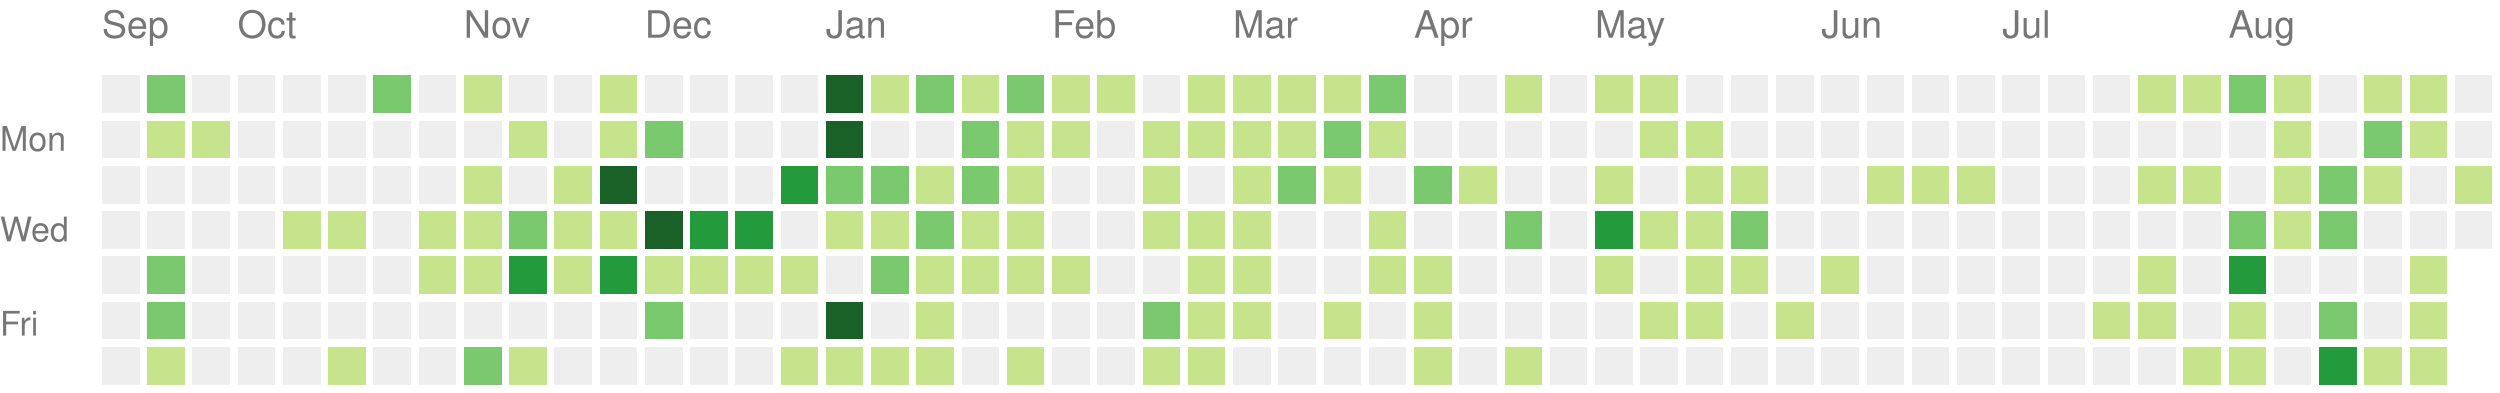
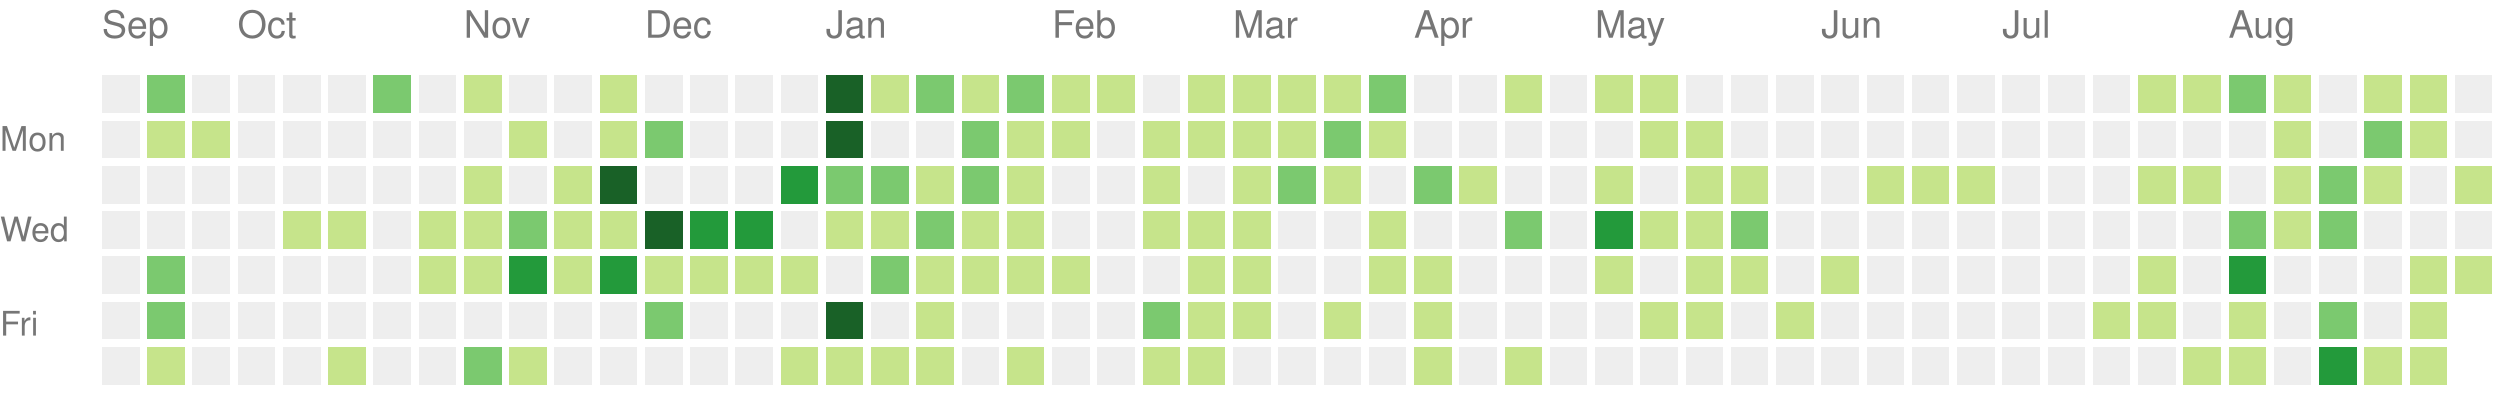
<svg xmlns="http://www.w3.org/2000/svg" version="1.1" width="663" height="104">
  <rect style="fill:#eeeeee;shape-rendering:crispedges;" data-score="0" data-date="2021-09-12" x="27" y="20" width="10" height="10" />
  <rect style="fill:#7bc96f;shape-rendering:crispedges;" data-score="10" data-date="2021-09-19" x="39" y="20" width="10" height="10" />
  <rect style="fill:#eeeeee;shape-rendering:crispedges;" data-score="0" data-date="2021-09-26" x="51" y="20" width="10" height="10" />
  <rect style="fill:#eeeeee;shape-rendering:crispedges;" data-score="0" data-date="2021-10-03" x="63" y="20" width="10" height="10" />
  <rect style="fill:#eeeeee;shape-rendering:crispedges;" data-score="0" data-date="2021-10-10" x="75" y="20" width="10" height="10" />
  <rect style="fill:#eeeeee;shape-rendering:crispedges;" data-score="0" data-date="2021-10-17" x="87" y="20" width="10" height="10" />
  <rect style="fill:#7bc96f;shape-rendering:crispedges;" data-score="17" data-date="2021-10-24" x="99" y="20" width="10" height="10" />
  <rect style="fill:#eeeeee;shape-rendering:crispedges;" data-score="0" data-date="2021-10-31" x="111" y="20" width="10" height="10" />
  <rect style="fill:#c6e48b;shape-rendering:crispedges;" data-score="3" data-date="2021-11-07" x="123" y="20" width="10" height="10" />
  <rect style="fill:#eeeeee;shape-rendering:crispedges;" data-score="0" data-date="2021-11-14" x="135" y="20" width="10" height="10" />
  <rect style="fill:#eeeeee;shape-rendering:crispedges;" data-score="0" data-date="2021-11-21" x="147" y="20" width="10" height="10" />
  <rect style="fill:#c6e48b;shape-rendering:crispedges;" data-score="1" data-date="2021-11-28" x="159" y="20" width="10" height="10" />
  <rect style="fill:#eeeeee;shape-rendering:crispedges;" data-score="0" data-date="2021-12-05" x="171" y="20" width="10" height="10" />
  <rect style="fill:#eeeeee;shape-rendering:crispedges;" data-score="0" data-date="2021-12-12" x="183" y="20" width="10" height="10" />
  <rect style="fill:#eeeeee;shape-rendering:crispedges;" data-score="0" data-date="2021-12-19" x="195" y="20" width="10" height="10" />
  <rect style="fill:#eeeeee;shape-rendering:crispedges;" data-score="0" data-date="2021-12-26" x="207" y="20" width="10" height="10" />
  <rect style="fill:#196127;shape-rendering:crispedges;" data-score="85" data-date="2022-01-02" x="219" y="20" width="10" height="10" />
  <rect style="fill:#c6e48b;shape-rendering:crispedges;" data-score="1" data-date="2022-01-09" x="231" y="20" width="10" height="10" />
  <rect style="fill:#7bc96f;shape-rendering:crispedges;" data-score="18" data-date="2022-01-16" x="243" y="20" width="10" height="10" />
  <rect style="fill:#c6e48b;shape-rendering:crispedges;" data-score="6" data-date="2022-01-23" x="255" y="20" width="10" height="10" />
  <rect style="fill:#7bc96f;shape-rendering:crispedges;" data-score="19" data-date="2022-01-30" x="267" y="20" width="10" height="10" />
  <rect style="fill:#c6e48b;shape-rendering:crispedges;" data-score="2" data-date="2022-02-06" x="279" y="20" width="10" height="10" />
  <rect style="fill:#c6e48b;shape-rendering:crispedges;" data-score="1" data-date="2022-02-13" x="291" y="20" width="10" height="10" />
  <rect style="fill:#eeeeee;shape-rendering:crispedges;" data-score="0" data-date="2022-02-20" x="303" y="20" width="10" height="10" />
  <rect style="fill:#c6e48b;shape-rendering:crispedges;" data-score="9" data-date="2022-02-27" x="315" y="20" width="10" height="10" />
  <rect style="fill:#c6e48b;shape-rendering:crispedges;" data-score="8" data-date="2022-03-06" x="327" y="20" width="10" height="10" />
  <rect style="fill:#c6e48b;shape-rendering:crispedges;" data-score="3" data-date="2022-03-13" x="339" y="20" width="10" height="10" />
  <rect style="fill:#c6e48b;shape-rendering:crispedges;" data-score="6" data-date="2022-03-20" x="351" y="20" width="10" height="10" />
  <rect style="fill:#7bc96f;shape-rendering:crispedges;" data-score="11" data-date="2022-03-27" x="363" y="20" width="10" height="10" />
  <rect style="fill:#eeeeee;shape-rendering:crispedges;" data-score="0" data-date="2022-04-03" x="375" y="20" width="10" height="10" />
  <rect style="fill:#eeeeee;shape-rendering:crispedges;" data-score="0" data-date="2022-04-10" x="387" y="20" width="10" height="10" />
  <rect style="fill:#c6e48b;shape-rendering:crispedges;" data-score="5" data-date="2022-04-17" x="399" y="20" width="10" height="10" />
  <rect style="fill:#eeeeee;shape-rendering:crispedges;" data-score="0" data-date="2022-04-24" x="411" y="20" width="10" height="10" />
  <rect style="fill:#c6e48b;shape-rendering:crispedges;" data-score="6" data-date="2022-05-01" x="423" y="20" width="10" height="10" />
  <rect style="fill:#c6e48b;shape-rendering:crispedges;" data-score="7" data-date="2022-05-08" x="435" y="20" width="10" height="10" />
  <rect style="fill:#eeeeee;shape-rendering:crispedges;" data-score="0" data-date="2022-05-15" x="447" y="20" width="10" height="10" />
  <rect style="fill:#eeeeee;shape-rendering:crispedges;" data-score="0" data-date="2022-05-22" x="459" y="20" width="10" height="10" />
  <rect style="fill:#eeeeee;shape-rendering:crispedges;" data-score="0" data-date="2022-05-29" x="471" y="20" width="10" height="10" />
  <rect style="fill:#eeeeee;shape-rendering:crispedges;" data-score="0" data-date="2022-06-05" x="483" y="20" width="10" height="10" />
  <rect style="fill:#eeeeee;shape-rendering:crispedges;" data-score="0" data-date="2022-06-12" x="495" y="20" width="10" height="10" />
  <rect style="fill:#eeeeee;shape-rendering:crispedges;" data-score="0" data-date="2022-06-19" x="507" y="20" width="10" height="10" />
  <rect style="fill:#eeeeee;shape-rendering:crispedges;" data-score="0" data-date="2022-06-26" x="519" y="20" width="10" height="10" />
  <rect style="fill:#eeeeee;shape-rendering:crispedges;" data-score="0" data-date="2022-07-03" x="531" y="20" width="10" height="10" />
  <rect style="fill:#eeeeee;shape-rendering:crispedges;" data-score="0" data-date="2022-07-10" x="543" y="20" width="10" height="10" />
  <rect style="fill:#eeeeee;shape-rendering:crispedges;" data-score="0" data-date="2022-07-17" x="555" y="20" width="10" height="10" />
  <rect style="fill:#c6e48b;shape-rendering:crispedges;" data-score="1" data-date="2022-07-24" x="567" y="20" width="10" height="10" />
  <rect style="fill:#c6e48b;shape-rendering:crispedges;" data-score="2" data-date="2022-07-31" x="579" y="20" width="10" height="10" />
  <rect style="fill:#7bc96f;shape-rendering:crispedges;" data-score="18" data-date="2022-08-07" x="591" y="20" width="10" height="10" />
  <rect style="fill:#c6e48b;shape-rendering:crispedges;" data-score="3" data-date="2022-08-14" x="603" y="20" width="10" height="10" />
  <rect style="fill:#eeeeee;shape-rendering:crispedges;" data-score="0" data-date="2022-08-21" x="615" y="20" width="10" height="10" />
  <rect style="fill:#c6e48b;shape-rendering:crispedges;" data-score="2" data-date="2022-08-28" x="627" y="20" width="10" height="10" />
  <rect style="fill:#c6e48b;shape-rendering:crispedges;" data-score="9" data-date="2022-09-04" x="639" y="20" width="10" height="10" />
  <rect style="fill:#eeeeee;shape-rendering:crispedges;" data-score="0" data-date="2022-09-11" x="651" y="20" width="10" height="10" />
  <rect style="fill:#eeeeee;shape-rendering:crispedges;" data-score="0" data-date="2021-09-13" x="27" y="32" width="10" height="10" />
  <rect style="fill:#c6e48b;shape-rendering:crispedges;" data-score="1" data-date="2021-09-20" x="39" y="32" width="10" height="10" />
  <rect style="fill:#c6e48b;shape-rendering:crispedges;" data-score="1" data-date="2021-09-27" x="51" y="32" width="10" height="10" />
  <rect style="fill:#eeeeee;shape-rendering:crispedges;" data-score="0" data-date="2021-10-04" x="63" y="32" width="10" height="10" />
  <rect style="fill:#eeeeee;shape-rendering:crispedges;" data-score="0" data-date="2021-10-11" x="75" y="32" width="10" height="10" />
  <rect style="fill:#eeeeee;shape-rendering:crispedges;" data-score="0" data-date="2021-10-18" x="87" y="32" width="10" height="10" />
  <rect style="fill:#eeeeee;shape-rendering:crispedges;" data-score="0" data-date="2021-10-25" x="99" y="32" width="10" height="10" />
  <rect style="fill:#eeeeee;shape-rendering:crispedges;" data-score="0" data-date="2021-11-01" x="111" y="32" width="10" height="10" />
  <rect style="fill:#eeeeee;shape-rendering:crispedges;" data-score="0" data-date="2021-11-08" x="123" y="32" width="10" height="10" />
  <rect style="fill:#c6e48b;shape-rendering:crispedges;" data-score="1" data-date="2021-11-15" x="135" y="32" width="10" height="10" />
  <rect style="fill:#eeeeee;shape-rendering:crispedges;" data-score="0" data-date="2021-11-22" x="147" y="32" width="10" height="10" />
  <rect style="fill:#c6e48b;shape-rendering:crispedges;" data-score="2" data-date="2021-11-29" x="159" y="32" width="10" height="10" />
  <rect style="fill:#7bc96f;shape-rendering:crispedges;" data-score="11" data-date="2021-12-06" x="171" y="32" width="10" height="10" />
  <rect style="fill:#eeeeee;shape-rendering:crispedges;" data-score="0" data-date="2021-12-13" x="183" y="32" width="10" height="10" />
  <rect style="fill:#eeeeee;shape-rendering:crispedges;" data-score="0" data-date="2021-12-20" x="195" y="32" width="10" height="10" />
  <rect style="fill:#eeeeee;shape-rendering:crispedges;" data-score="0" data-date="2021-12-27" x="207" y="32" width="10" height="10" />
  <rect style="fill:#196127;shape-rendering:crispedges;" data-score="39" data-date="2022-01-03" x="219" y="32" width="10" height="10" />
  <rect style="fill:#eeeeee;shape-rendering:crispedges;" data-score="0" data-date="2022-01-10" x="231" y="32" width="10" height="10" />
  <rect style="fill:#eeeeee;shape-rendering:crispedges;" data-score="0" data-date="2022-01-17" x="243" y="32" width="10" height="10" />
  <rect style="fill:#7bc96f;shape-rendering:crispedges;" data-score="17" data-date="2022-01-24" x="255" y="32" width="10" height="10" />
  <rect style="fill:#c6e48b;shape-rendering:crispedges;" data-score="9" data-date="2022-01-31" x="267" y="32" width="10" height="10" />
  <rect style="fill:#c6e48b;shape-rendering:crispedges;" data-score="9" data-date="2022-02-07" x="279" y="32" width="10" height="10" />
  <rect style="fill:#eeeeee;shape-rendering:crispedges;" data-score="0" data-date="2022-02-14" x="291" y="32" width="10" height="10" />
  <rect style="fill:#c6e48b;shape-rendering:crispedges;" data-score="8" data-date="2022-02-21" x="303" y="32" width="10" height="10" />
  <rect style="fill:#c6e48b;shape-rendering:crispedges;" data-score="4" data-date="2022-02-28" x="315" y="32" width="10" height="10" />
  <rect style="fill:#c6e48b;shape-rendering:crispedges;" data-score="9" data-date="2022-03-07" x="327" y="32" width="10" height="10" />
  <rect style="fill:#c6e48b;shape-rendering:crispedges;" data-score="1" data-date="2022-03-14" x="339" y="32" width="10" height="10" />
  <rect style="fill:#7bc96f;shape-rendering:crispedges;" data-score="10" data-date="2022-03-21" x="351" y="32" width="10" height="10" />
  <rect style="fill:#c6e48b;shape-rendering:crispedges;" data-score="1" data-date="2022-03-28" x="363" y="32" width="10" height="10" />
  <rect style="fill:#eeeeee;shape-rendering:crispedges;" data-score="0" data-date="2022-04-04" x="375" y="32" width="10" height="10" />
  <rect style="fill:#eeeeee;shape-rendering:crispedges;" data-score="0" data-date="2022-04-11" x="387" y="32" width="10" height="10" />
  <rect style="fill:#eeeeee;shape-rendering:crispedges;" data-score="0" data-date="2022-04-18" x="399" y="32" width="10" height="10" />
  <rect style="fill:#eeeeee;shape-rendering:crispedges;" data-score="0" data-date="2022-04-25" x="411" y="32" width="10" height="10" />
  <rect style="fill:#eeeeee;shape-rendering:crispedges;" data-score="0" data-date="2022-05-02" x="423" y="32" width="10" height="10" />
  <rect style="fill:#c6e48b;shape-rendering:crispedges;" data-score="2" data-date="2022-05-09" x="435" y="32" width="10" height="10" />
  <rect style="fill:#c6e48b;shape-rendering:crispedges;" data-score="1" data-date="2022-05-16" x="447" y="32" width="10" height="10" />
  <rect style="fill:#eeeeee;shape-rendering:crispedges;" data-score="0" data-date="2022-05-23" x="459" y="32" width="10" height="10" />
  <rect style="fill:#eeeeee;shape-rendering:crispedges;" data-score="0" data-date="2022-05-30" x="471" y="32" width="10" height="10" />
  <rect style="fill:#eeeeee;shape-rendering:crispedges;" data-score="0" data-date="2022-06-06" x="483" y="32" width="10" height="10" />
  <rect style="fill:#eeeeee;shape-rendering:crispedges;" data-score="0" data-date="2022-06-13" x="495" y="32" width="10" height="10" />
  <rect style="fill:#eeeeee;shape-rendering:crispedges;" data-score="0" data-date="2022-06-20" x="507" y="32" width="10" height="10" />
  <rect style="fill:#eeeeee;shape-rendering:crispedges;" data-score="0" data-date="2022-06-27" x="519" y="32" width="10" height="10" />
  <rect style="fill:#eeeeee;shape-rendering:crispedges;" data-score="0" data-date="2022-07-04" x="531" y="32" width="10" height="10" />
  <rect style="fill:#eeeeee;shape-rendering:crispedges;" data-score="0" data-date="2022-07-11" x="543" y="32" width="10" height="10" />
  <rect style="fill:#eeeeee;shape-rendering:crispedges;" data-score="0" data-date="2022-07-18" x="555" y="32" width="10" height="10" />
  <rect style="fill:#eeeeee;shape-rendering:crispedges;" data-score="0" data-date="2022-07-25" x="567" y="32" width="10" height="10" />
  <rect style="fill:#eeeeee;shape-rendering:crispedges;" data-score="0" data-date="2022-08-01" x="579" y="32" width="10" height="10" />
  <rect style="fill:#eeeeee;shape-rendering:crispedges;" data-score="0" data-date="2022-08-08" x="591" y="32" width="10" height="10" />
  <rect style="fill:#c6e48b;shape-rendering:crispedges;" data-score="8" data-date="2022-08-15" x="603" y="32" width="10" height="10" />
  <rect style="fill:#eeeeee;shape-rendering:crispedges;" data-score="0" data-date="2022-08-22" x="615" y="32" width="10" height="10" />
  <rect style="fill:#7bc96f;shape-rendering:crispedges;" data-score="12" data-date="2022-08-29" x="627" y="32" width="10" height="10" />
  <rect style="fill:#c6e48b;shape-rendering:crispedges;" data-score="1" data-date="2022-09-05" x="639" y="32" width="10" height="10" />
  <rect style="fill:#eeeeee;shape-rendering:crispedges;" data-score="0" data-date="2022-09-12" x="651" y="32" width="10" height="10" />
  <rect style="fill:#eeeeee;shape-rendering:crispedges;" data-score="0" data-date="2021-09-14" x="27" y="44" width="10" height="10" />
  <rect style="fill:#eeeeee;shape-rendering:crispedges;" data-score="0" data-date="2021-09-21" x="39" y="44" width="10" height="10" />
  <rect style="fill:#eeeeee;shape-rendering:crispedges;" data-score="0" data-date="2021-09-28" x="51" y="44" width="10" height="10" />
  <rect style="fill:#eeeeee;shape-rendering:crispedges;" data-score="0" data-date="2021-10-05" x="63" y="44" width="10" height="10" />
  <rect style="fill:#eeeeee;shape-rendering:crispedges;" data-score="0" data-date="2021-10-12" x="75" y="44" width="10" height="10" />
  <rect style="fill:#eeeeee;shape-rendering:crispedges;" data-score="0" data-date="2021-10-19" x="87" y="44" width="10" height="10" />
  <rect style="fill:#eeeeee;shape-rendering:crispedges;" data-score="0" data-date="2021-10-26" x="99" y="44" width="10" height="10" />
  <rect style="fill:#eeeeee;shape-rendering:crispedges;" data-score="0" data-date="2021-11-02" x="111" y="44" width="10" height="10" />
  <rect style="fill:#c6e48b;shape-rendering:crispedges;" data-score="4" data-date="2021-11-09" x="123" y="44" width="10" height="10" />
  <rect style="fill:#eeeeee;shape-rendering:crispedges;" data-score="0" data-date="2021-11-16" x="135" y="44" width="10" height="10" />
  <rect style="fill:#c6e48b;shape-rendering:crispedges;" data-score="4" data-date="2021-11-23" x="147" y="44" width="10" height="10" />
  <rect style="fill:#196127;shape-rendering:crispedges;" data-score="34" data-date="2021-11-30" x="159" y="44" width="10" height="10" />
  <rect style="fill:#eeeeee;shape-rendering:crispedges;" data-score="0" data-date="2021-12-07" x="171" y="44" width="10" height="10" />
  <rect style="fill:#eeeeee;shape-rendering:crispedges;" data-score="0" data-date="2021-12-14" x="183" y="44" width="10" height="10" />
  <rect style="fill:#eeeeee;shape-rendering:crispedges;" data-score="0" data-date="2021-12-21" x="195" y="44" width="10" height="10" />
  <rect style="fill:#239a3b;shape-rendering:crispedges;" data-score="27" data-date="2021-12-28" x="207" y="44" width="10" height="10" />
  <rect style="fill:#7bc96f;shape-rendering:crispedges;" data-score="14" data-date="2022-01-04" x="219" y="44" width="10" height="10" />
  <rect style="fill:#7bc96f;shape-rendering:crispedges;" data-score="10" data-date="2022-01-11" x="231" y="44" width="10" height="10" />
  <rect style="fill:#c6e48b;shape-rendering:crispedges;" data-score="3" data-date="2022-01-18" x="243" y="44" width="10" height="10" />
  <rect style="fill:#7bc96f;shape-rendering:crispedges;" data-score="19" data-date="2022-01-25" x="255" y="44" width="10" height="10" />
  <rect style="fill:#c6e48b;shape-rendering:crispedges;" data-score="7" data-date="2022-02-01" x="267" y="44" width="10" height="10" />
  <rect style="fill:#eeeeee;shape-rendering:crispedges;" data-score="0" data-date="2022-02-08" x="279" y="44" width="10" height="10" />
  <rect style="fill:#eeeeee;shape-rendering:crispedges;" data-score="0" data-date="2022-02-15" x="291" y="44" width="10" height="10" />
  <rect style="fill:#c6e48b;shape-rendering:crispedges;" data-score="8" data-date="2022-02-22" x="303" y="44" width="10" height="10" />
  <rect style="fill:#eeeeee;shape-rendering:crispedges;" data-score="0" data-date="2022-03-01" x="315" y="44" width="10" height="10" />
  <rect style="fill:#c6e48b;shape-rendering:crispedges;" data-score="1" data-date="2022-03-08" x="327" y="44" width="10" height="10" />
  <rect style="fill:#7bc96f;shape-rendering:crispedges;" data-score="19" data-date="2022-03-15" x="339" y="44" width="10" height="10" />
  <rect style="fill:#c6e48b;shape-rendering:crispedges;" data-score="2" data-date="2022-03-22" x="351" y="44" width="10" height="10" />
  <rect style="fill:#eeeeee;shape-rendering:crispedges;" data-score="0" data-date="2022-03-29" x="363" y="44" width="10" height="10" />
  <rect style="fill:#7bc96f;shape-rendering:crispedges;" data-score="10" data-date="2022-04-05" x="375" y="44" width="10" height="10" />
  <rect style="fill:#c6e48b;shape-rendering:crispedges;" data-score="1" data-date="2022-04-12" x="387" y="44" width="10" height="10" />
  <rect style="fill:#eeeeee;shape-rendering:crispedges;" data-score="0" data-date="2022-04-19" x="399" y="44" width="10" height="10" />
  <rect style="fill:#eeeeee;shape-rendering:crispedges;" data-score="0" data-date="2022-04-26" x="411" y="44" width="10" height="10" />
  <rect style="fill:#c6e48b;shape-rendering:crispedges;" data-score="1" data-date="2022-05-03" x="423" y="44" width="10" height="10" />
  <rect style="fill:#eeeeee;shape-rendering:crispedges;" data-score="0" data-date="2022-05-10" x="435" y="44" width="10" height="10" />
  <rect style="fill:#c6e48b;shape-rendering:crispedges;" data-score="1" data-date="2022-05-17" x="447" y="44" width="10" height="10" />
  <rect style="fill:#c6e48b;shape-rendering:crispedges;" data-score="5" data-date="2022-05-24" x="459" y="44" width="10" height="10" />
  <rect style="fill:#eeeeee;shape-rendering:crispedges;" data-score="0" data-date="2022-05-31" x="471" y="44" width="10" height="10" />
  <rect style="fill:#eeeeee;shape-rendering:crispedges;" data-score="0" data-date="2022-06-07" x="483" y="44" width="10" height="10" />
  <rect style="fill:#c6e48b;shape-rendering:crispedges;" data-score="1" data-date="2022-06-14" x="495" y="44" width="10" height="10" />
  <rect style="fill:#c6e48b;shape-rendering:crispedges;" data-score="5" data-date="2022-06-21" x="507" y="44" width="10" height="10" />
  <rect style="fill:#c6e48b;shape-rendering:crispedges;" data-score="2" data-date="2022-06-28" x="519" y="44" width="10" height="10" />
  <rect style="fill:#eeeeee;shape-rendering:crispedges;" data-score="0" data-date="2022-07-05" x="531" y="44" width="10" height="10" />
  <rect style="fill:#eeeeee;shape-rendering:crispedges;" data-score="0" data-date="2022-07-12" x="543" y="44" width="10" height="10" />
  <rect style="fill:#eeeeee;shape-rendering:crispedges;" data-score="0" data-date="2022-07-19" x="555" y="44" width="10" height="10" />
  <rect style="fill:#c6e48b;shape-rendering:crispedges;" data-score="6" data-date="2022-07-26" x="567" y="44" width="10" height="10" />
  <rect style="fill:#c6e48b;shape-rendering:crispedges;" data-score="1" data-date="2022-08-02" x="579" y="44" width="10" height="10" />
  <rect style="fill:#eeeeee;shape-rendering:crispedges;" data-score="0" data-date="2022-08-09" x="591" y="44" width="10" height="10" />
  <rect style="fill:#c6e48b;shape-rendering:crispedges;" data-score="2" data-date="2022-08-16" x="603" y="44" width="10" height="10" />
  <rect style="fill:#7bc96f;shape-rendering:crispedges;" data-score="10" data-date="2022-08-23" x="615" y="44" width="10" height="10" />
  <rect style="fill:#c6e48b;shape-rendering:crispedges;" data-score="5" data-date="2022-08-30" x="627" y="44" width="10" height="10" />
  <rect style="fill:#eeeeee;shape-rendering:crispedges;" data-score="0" data-date="2022-09-06" x="639" y="44" width="10" height="10" />
  <rect style="fill:#c6e48b;shape-rendering:crispedges;" data-score="6" data-date="2022-09-13" x="651" y="44" width="10" height="10" />
  <rect style="fill:#eeeeee;shape-rendering:crispedges;" data-score="0" data-date="2021-09-15" x="27" y="56" width="10" height="10" />
  <rect style="fill:#eeeeee;shape-rendering:crispedges;" data-score="0" data-date="2021-09-22" x="39" y="56" width="10" height="10" />
  <rect style="fill:#eeeeee;shape-rendering:crispedges;" data-score="0" data-date="2021-09-29" x="51" y="56" width="10" height="10" />
  <rect style="fill:#eeeeee;shape-rendering:crispedges;" data-score="0" data-date="2021-10-06" x="63" y="56" width="10" height="10" />
  <rect style="fill:#c6e48b;shape-rendering:crispedges;" data-score="5" data-date="2021-10-13" x="75" y="56" width="10" height="10" />
  <rect style="fill:#c6e48b;shape-rendering:crispedges;" data-score="5" data-date="2021-10-20" x="87" y="56" width="10" height="10" />
  <rect style="fill:#eeeeee;shape-rendering:crispedges;" data-score="0" data-date="2021-10-27" x="99" y="56" width="10" height="10" />
  <rect style="fill:#c6e48b;shape-rendering:crispedges;" data-score="2" data-date="2021-11-03" x="111" y="56" width="10" height="10" />
  <rect style="fill:#c6e48b;shape-rendering:crispedges;" data-score="7" data-date="2021-11-10" x="123" y="56" width="10" height="10" />
  <rect style="fill:#7bc96f;shape-rendering:crispedges;" data-score="17" data-date="2021-11-17" x="135" y="56" width="10" height="10" />
  <rect style="fill:#c6e48b;shape-rendering:crispedges;" data-score="6" data-date="2021-11-24" x="147" y="56" width="10" height="10" />
  <rect style="fill:#c6e48b;shape-rendering:crispedges;" data-score="4" data-date="2021-12-01" x="159" y="56" width="10" height="10" />
  <rect style="fill:#196127;shape-rendering:crispedges;" data-score="45" data-date="2021-12-08" x="171" y="56" width="10" height="10" />
  <rect style="fill:#239a3b;shape-rendering:crispedges;" data-score="24" data-date="2021-12-15" x="183" y="56" width="10" height="10" />
  <rect style="fill:#239a3b;shape-rendering:crispedges;" data-score="21" data-date="2021-12-22" x="195" y="56" width="10" height="10" />
  <rect style="fill:#eeeeee;shape-rendering:crispedges;" data-score="0" data-date="2021-12-29" x="207" y="56" width="10" height="10" />
  <rect style="fill:#c6e48b;shape-rendering:crispedges;" data-score="2" data-date="2022-01-05" x="219" y="56" width="10" height="10" />
  <rect style="fill:#c6e48b;shape-rendering:crispedges;" data-score="9" data-date="2022-01-12" x="231" y="56" width="10" height="10" />
  <rect style="fill:#7bc96f;shape-rendering:crispedges;" data-score="10" data-date="2022-01-19" x="243" y="56" width="10" height="10" />
  <rect style="fill:#c6e48b;shape-rendering:crispedges;" data-score="1" data-date="2022-01-26" x="255" y="56" width="10" height="10" />
  <rect style="fill:#c6e48b;shape-rendering:crispedges;" data-score="6" data-date="2022-02-02" x="267" y="56" width="10" height="10" />
  <rect style="fill:#eeeeee;shape-rendering:crispedges;" data-score="0" data-date="2022-02-09" x="279" y="56" width="10" height="10" />
  <rect style="fill:#eeeeee;shape-rendering:crispedges;" data-score="0" data-date="2022-02-16" x="291" y="56" width="10" height="10" />
  <rect style="fill:#c6e48b;shape-rendering:crispedges;" data-score="3" data-date="2022-02-23" x="303" y="56" width="10" height="10" />
  <rect style="fill:#c6e48b;shape-rendering:crispedges;" data-score="1" data-date="2022-03-02" x="315" y="56" width="10" height="10" />
  <rect style="fill:#c6e48b;shape-rendering:crispedges;" data-score="5" data-date="2022-03-09" x="327" y="56" width="10" height="10" />
  <rect style="fill:#eeeeee;shape-rendering:crispedges;" data-score="0" data-date="2022-03-16" x="339" y="56" width="10" height="10" />
  <rect style="fill:#eeeeee;shape-rendering:crispedges;" data-score="0" data-date="2022-03-23" x="351" y="56" width="10" height="10" />
  <rect style="fill:#c6e48b;shape-rendering:crispedges;" data-score="5" data-date="2022-03-30" x="363" y="56" width="10" height="10" />
  <rect style="fill:#eeeeee;shape-rendering:crispedges;" data-score="0" data-date="2022-04-06" x="375" y="56" width="10" height="10" />
  <rect style="fill:#eeeeee;shape-rendering:crispedges;" data-score="0" data-date="2022-04-13" x="387" y="56" width="10" height="10" />
  <rect style="fill:#7bc96f;shape-rendering:crispedges;" data-score="10" data-date="2022-04-20" x="399" y="56" width="10" height="10" />
  <rect style="fill:#eeeeee;shape-rendering:crispedges;" data-score="0" data-date="2022-04-27" x="411" y="56" width="10" height="10" />
  <rect style="fill:#239a3b;shape-rendering:crispedges;" data-score="25" data-date="2022-05-04" x="423" y="56" width="10" height="10" />
  <rect style="fill:#c6e48b;shape-rendering:crispedges;" data-score="1" data-date="2022-05-11" x="435" y="56" width="10" height="10" />
  <rect style="fill:#c6e48b;shape-rendering:crispedges;" data-score="1" data-date="2022-05-18" x="447" y="56" width="10" height="10" />
  <rect style="fill:#7bc96f;shape-rendering:crispedges;" data-score="10" data-date="2022-05-25" x="459" y="56" width="10" height="10" />
  <rect style="fill:#eeeeee;shape-rendering:crispedges;" data-score="0" data-date="2022-06-01" x="471" y="56" width="10" height="10" />
  <rect style="fill:#eeeeee;shape-rendering:crispedges;" data-score="0" data-date="2022-06-08" x="483" y="56" width="10" height="10" />
  <rect style="fill:#eeeeee;shape-rendering:crispedges;" data-score="0" data-date="2022-06-15" x="495" y="56" width="10" height="10" />
  <rect style="fill:#eeeeee;shape-rendering:crispedges;" data-score="0" data-date="2022-06-22" x="507" y="56" width="10" height="10" />
  <rect style="fill:#eeeeee;shape-rendering:crispedges;" data-score="0" data-date="2022-06-29" x="519" y="56" width="10" height="10" />
  <rect style="fill:#eeeeee;shape-rendering:crispedges;" data-score="0" data-date="2022-07-06" x="531" y="56" width="10" height="10" />
  <rect style="fill:#eeeeee;shape-rendering:crispedges;" data-score="0" data-date="2022-07-13" x="543" y="56" width="10" height="10" />
  <rect style="fill:#eeeeee;shape-rendering:crispedges;" data-score="0" data-date="2022-07-20" x="555" y="56" width="10" height="10" />
  <rect style="fill:#eeeeee;shape-rendering:crispedges;" data-score="0" data-date="2022-07-27" x="567" y="56" width="10" height="10" />
  <rect style="fill:#eeeeee;shape-rendering:crispedges;" data-score="0" data-date="2022-08-03" x="579" y="56" width="10" height="10" />
  <rect style="fill:#7bc96f;shape-rendering:crispedges;" data-score="15" data-date="2022-08-10" x="591" y="56" width="10" height="10" />
  <rect style="fill:#c6e48b;shape-rendering:crispedges;" data-score="2" data-date="2022-08-17" x="603" y="56" width="10" height="10" />
  <rect style="fill:#7bc96f;shape-rendering:crispedges;" data-score="17" data-date="2022-08-24" x="615" y="56" width="10" height="10" />
  <rect style="fill:#eeeeee;shape-rendering:crispedges;" data-score="0" data-date="2022-08-31" x="627" y="56" width="10" height="10" />
  <rect style="fill:#eeeeee;shape-rendering:crispedges;" data-score="0" data-date="2022-09-07" x="639" y="56" width="10" height="10" />
  <rect style="fill:#eeeeee;shape-rendering:crispedges;" data-score="0" data-date="2022-09-14" x="651" y="56" width="10" height="10" />
  <rect style="fill:#eeeeee;shape-rendering:crispedges;" data-score="0" data-date="2021-09-16" x="27" y="68" width="10" height="10" />
  <rect style="fill:#7bc96f;shape-rendering:crispedges;" data-score="13" data-date="2021-09-23" x="39" y="68" width="10" height="10" />
  <rect style="fill:#eeeeee;shape-rendering:crispedges;" data-score="0" data-date="2021-09-30" x="51" y="68" width="10" height="10" />
  <rect style="fill:#eeeeee;shape-rendering:crispedges;" data-score="0" data-date="2021-10-07" x="63" y="68" width="10" height="10" />
  <rect style="fill:#eeeeee;shape-rendering:crispedges;" data-score="0" data-date="2021-10-14" x="75" y="68" width="10" height="10" />
  <rect style="fill:#eeeeee;shape-rendering:crispedges;" data-score="0" data-date="2021-10-21" x="87" y="68" width="10" height="10" />
  <rect style="fill:#eeeeee;shape-rendering:crispedges;" data-score="0" data-date="2021-10-28" x="99" y="68" width="10" height="10" />
  <rect style="fill:#c6e48b;shape-rendering:crispedges;" data-score="6" data-date="2021-11-04" x="111" y="68" width="10" height="10" />
  <rect style="fill:#c6e48b;shape-rendering:crispedges;" data-score="1" data-date="2021-11-11" x="123" y="68" width="10" height="10" />
  <rect style="fill:#239a3b;shape-rendering:crispedges;" data-score="24" data-date="2021-11-18" x="135" y="68" width="10" height="10" />
  <rect style="fill:#c6e48b;shape-rendering:crispedges;" data-score="1" data-date="2021-11-25" x="147" y="68" width="10" height="10" />
  <rect style="fill:#239a3b;shape-rendering:crispedges;" data-score="26" data-date="2021-12-02" x="159" y="68" width="10" height="10" />
  <rect style="fill:#c6e48b;shape-rendering:crispedges;" data-score="6" data-date="2021-12-09" x="171" y="68" width="10" height="10" />
  <rect style="fill:#c6e48b;shape-rendering:crispedges;" data-score="1" data-date="2021-12-16" x="183" y="68" width="10" height="10" />
  <rect style="fill:#c6e48b;shape-rendering:crispedges;" data-score="5" data-date="2021-12-23" x="195" y="68" width="10" height="10" />
  <rect style="fill:#c6e48b;shape-rendering:crispedges;" data-score="1" data-date="2021-12-30" x="207" y="68" width="10" height="10" />
  <rect style="fill:#eeeeee;shape-rendering:crispedges;" data-score="0" data-date="2022-01-06" x="219" y="68" width="10" height="10" />
  <rect style="fill:#7bc96f;shape-rendering:crispedges;" data-score="11" data-date="2022-01-13" x="231" y="68" width="10" height="10" />
  <rect style="fill:#c6e48b;shape-rendering:crispedges;" data-score="1" data-date="2022-01-20" x="243" y="68" width="10" height="10" />
  <rect style="fill:#c6e48b;shape-rendering:crispedges;" data-score="2" data-date="2022-01-27" x="255" y="68" width="10" height="10" />
  <rect style="fill:#c6e48b;shape-rendering:crispedges;" data-score="2" data-date="2022-02-03" x="267" y="68" width="10" height="10" />
  <rect style="fill:#c6e48b;shape-rendering:crispedges;" data-score="8" data-date="2022-02-10" x="279" y="68" width="10" height="10" />
  <rect style="fill:#eeeeee;shape-rendering:crispedges;" data-score="0" data-date="2022-02-17" x="291" y="68" width="10" height="10" />
  <rect style="fill:#eeeeee;shape-rendering:crispedges;" data-score="0" data-date="2022-02-24" x="303" y="68" width="10" height="10" />
  <rect style="fill:#c6e48b;shape-rendering:crispedges;" data-score="1" data-date="2022-03-03" x="315" y="68" width="10" height="10" />
  <rect style="fill:#c6e48b;shape-rendering:crispedges;" data-score="8" data-date="2022-03-10" x="327" y="68" width="10" height="10" />
  <rect style="fill:#eeeeee;shape-rendering:crispedges;" data-score="0" data-date="2022-03-17" x="339" y="68" width="10" height="10" />
  <rect style="fill:#eeeeee;shape-rendering:crispedges;" data-score="0" data-date="2022-03-24" x="351" y="68" width="10" height="10" />
  <rect style="fill:#c6e48b;shape-rendering:crispedges;" data-score="2" data-date="2022-03-31" x="363" y="68" width="10" height="10" />
  <rect style="fill:#c6e48b;shape-rendering:crispedges;" data-score="5" data-date="2022-04-07" x="375" y="68" width="10" height="10" />
  <rect style="fill:#eeeeee;shape-rendering:crispedges;" data-score="0" data-date="2022-04-14" x="387" y="68" width="10" height="10" />
  <rect style="fill:#eeeeee;shape-rendering:crispedges;" data-score="0" data-date="2022-04-21" x="399" y="68" width="10" height="10" />
  <rect style="fill:#eeeeee;shape-rendering:crispedges;" data-score="0" data-date="2022-04-28" x="411" y="68" width="10" height="10" />
  <rect style="fill:#c6e48b;shape-rendering:crispedges;" data-score="1" data-date="2022-05-05" x="423" y="68" width="10" height="10" />
  <rect style="fill:#eeeeee;shape-rendering:crispedges;" data-score="0" data-date="2022-05-12" x="435" y="68" width="10" height="10" />
  <rect style="fill:#c6e48b;shape-rendering:crispedges;" data-score="1" data-date="2022-05-19" x="447" y="68" width="10" height="10" />
  <rect style="fill:#c6e48b;shape-rendering:crispedges;" data-score="1" data-date="2022-05-26" x="459" y="68" width="10" height="10" />
  <rect style="fill:#eeeeee;shape-rendering:crispedges;" data-score="0" data-date="2022-06-02" x="471" y="68" width="10" height="10" />
  <rect style="fill:#c6e48b;shape-rendering:crispedges;" data-score="5" data-date="2022-06-09" x="483" y="68" width="10" height="10" />
  <rect style="fill:#eeeeee;shape-rendering:crispedges;" data-score="0" data-date="2022-06-16" x="495" y="68" width="10" height="10" />
  <rect style="fill:#eeeeee;shape-rendering:crispedges;" data-score="0" data-date="2022-06-23" x="507" y="68" width="10" height="10" />
  <rect style="fill:#eeeeee;shape-rendering:crispedges;" data-score="0" data-date="2022-06-30" x="519" y="68" width="10" height="10" />
  <rect style="fill:#eeeeee;shape-rendering:crispedges;" data-score="0" data-date="2022-07-07" x="531" y="68" width="10" height="10" />
  <rect style="fill:#eeeeee;shape-rendering:crispedges;" data-score="0" data-date="2022-07-14" x="543" y="68" width="10" height="10" />
  <rect style="fill:#eeeeee;shape-rendering:crispedges;" data-score="0" data-date="2022-07-21" x="555" y="68" width="10" height="10" />
  <rect style="fill:#c6e48b;shape-rendering:crispedges;" data-score="5" data-date="2022-07-28" x="567" y="68" width="10" height="10" />
  <rect style="fill:#eeeeee;shape-rendering:crispedges;" data-score="0" data-date="2022-08-04" x="579" y="68" width="10" height="10" />
  <rect style="fill:#239a3b;shape-rendering:crispedges;" data-score="23" data-date="2022-08-11" x="591" y="68" width="10" height="10" />
  <rect style="fill:#eeeeee;shape-rendering:crispedges;" data-score="0" data-date="2022-08-18" x="603" y="68" width="10" height="10" />
  <rect style="fill:#eeeeee;shape-rendering:crispedges;" data-score="0" data-date="2022-08-25" x="615" y="68" width="10" height="10" />
  <rect style="fill:#eeeeee;shape-rendering:crispedges;" data-score="0" data-date="2022-09-01" x="627" y="68" width="10" height="10" />
  <rect style="fill:#c6e48b;shape-rendering:crispedges;" data-score="3" data-date="2022-09-08" x="639" y="68" width="10" height="10" />
+   <rect style="fill:#c6e48b;shape-rendering:crispedges;" data-score="1" data-date="2022-09-15" x="651" y="68" width="10" height="10" />
  <rect style="fill:#eeeeee;shape-rendering:crispedges;" data-score="0" data-date="2021-09-17" x="27" y="80" width="10" height="10" />
  <rect style="fill:#7bc96f;shape-rendering:crispedges;" data-score="19" data-date="2021-09-24" x="39" y="80" width="10" height="10" />
  <rect style="fill:#eeeeee;shape-rendering:crispedges;" data-score="0" data-date="2021-10-01" x="51" y="80" width="10" height="10" />
  <rect style="fill:#eeeeee;shape-rendering:crispedges;" data-score="0" data-date="2021-10-08" x="63" y="80" width="10" height="10" />
  <rect style="fill:#eeeeee;shape-rendering:crispedges;" data-score="0" data-date="2021-10-15" x="75" y="80" width="10" height="10" />
  <rect style="fill:#eeeeee;shape-rendering:crispedges;" data-score="0" data-date="2021-10-22" x="87" y="80" width="10" height="10" />
  <rect style="fill:#eeeeee;shape-rendering:crispedges;" data-score="0" data-date="2021-10-29" x="99" y="80" width="10" height="10" />
  <rect style="fill:#eeeeee;shape-rendering:crispedges;" data-score="0" data-date="2021-11-05" x="111" y="80" width="10" height="10" />
  <rect style="fill:#eeeeee;shape-rendering:crispedges;" data-score="0" data-date="2021-11-12" x="123" y="80" width="10" height="10" />
  <rect style="fill:#eeeeee;shape-rendering:crispedges;" data-score="0" data-date="2021-11-19" x="135" y="80" width="10" height="10" />
  <rect style="fill:#eeeeee;shape-rendering:crispedges;" data-score="0" data-date="2021-11-26" x="147" y="80" width="10" height="10" />
  <rect style="fill:#eeeeee;shape-rendering:crispedges;" data-score="0" data-date="2021-12-03" x="159" y="80" width="10" height="10" />
  <rect style="fill:#7bc96f;shape-rendering:crispedges;" data-score="16" data-date="2021-12-10" x="171" y="80" width="10" height="10" />
  <rect style="fill:#eeeeee;shape-rendering:crispedges;" data-score="0" data-date="2021-12-17" x="183" y="80" width="10" height="10" />
  <rect style="fill:#eeeeee;shape-rendering:crispedges;" data-score="0" data-date="2021-12-24" x="195" y="80" width="10" height="10" />
  <rect style="fill:#eeeeee;shape-rendering:crispedges;" data-score="0" data-date="2021-12-31" x="207" y="80" width="10" height="10" />
  <rect style="fill:#196127;shape-rendering:crispedges;" data-score="33" data-date="2022-01-07" x="219" y="80" width="10" height="10" />
  <rect style="fill:#eeeeee;shape-rendering:crispedges;" data-score="0" data-date="2022-01-14" x="231" y="80" width="10" height="10" />
  <rect style="fill:#c6e48b;shape-rendering:crispedges;" data-score="1" data-date="2022-01-21" x="243" y="80" width="10" height="10" />
  <rect style="fill:#eeeeee;shape-rendering:crispedges;" data-score="0" data-date="2022-01-28" x="255" y="80" width="10" height="10" />
  <rect style="fill:#eeeeee;shape-rendering:crispedges;" data-score="0" data-date="2022-02-04" x="267" y="80" width="10" height="10" />
  <rect style="fill:#eeeeee;shape-rendering:crispedges;" data-score="0" data-date="2022-02-11" x="279" y="80" width="10" height="10" />
  <rect style="fill:#eeeeee;shape-rendering:crispedges;" data-score="0" data-date="2022-02-18" x="291" y="80" width="10" height="10" />
  <rect style="fill:#7bc96f;shape-rendering:crispedges;" data-score="11" data-date="2022-02-25" x="303" y="80" width="10" height="10" />
  <rect style="fill:#c6e48b;shape-rendering:crispedges;" data-score="6" data-date="2022-03-04" x="315" y="80" width="10" height="10" />
  <rect style="fill:#c6e48b;shape-rendering:crispedges;" data-score="2" data-date="2022-03-11" x="327" y="80" width="10" height="10" />
  <rect style="fill:#eeeeee;shape-rendering:crispedges;" data-score="0" data-date="2022-03-18" x="339" y="80" width="10" height="10" />
  <rect style="fill:#c6e48b;shape-rendering:crispedges;" data-score="2" data-date="2022-03-25" x="351" y="80" width="10" height="10" />
  <rect style="fill:#eeeeee;shape-rendering:crispedges;" data-score="0" data-date="2022-04-01" x="363" y="80" width="10" height="10" />
  <rect style="fill:#c6e48b;shape-rendering:crispedges;" data-score="5" data-date="2022-04-08" x="375" y="80" width="10" height="10" />
  <rect style="fill:#eeeeee;shape-rendering:crispedges;" data-score="0" data-date="2022-04-15" x="387" y="80" width="10" height="10" />
  <rect style="fill:#eeeeee;shape-rendering:crispedges;" data-score="0" data-date="2022-04-22" x="399" y="80" width="10" height="10" />
  <rect style="fill:#eeeeee;shape-rendering:crispedges;" data-score="0" data-date="2022-04-29" x="411" y="80" width="10" height="10" />
  <rect style="fill:#eeeeee;shape-rendering:crispedges;" data-score="0" data-date="2022-05-06" x="423" y="80" width="10" height="10" />
  <rect style="fill:#c6e48b;shape-rendering:crispedges;" data-score="6" data-date="2022-05-13" x="435" y="80" width="10" height="10" />
  <rect style="fill:#c6e48b;shape-rendering:crispedges;" data-score="1" data-date="2022-05-20" x="447" y="80" width="10" height="10" />
  <rect style="fill:#eeeeee;shape-rendering:crispedges;" data-score="0" data-date="2022-05-27" x="459" y="80" width="10" height="10" />
  <rect style="fill:#c6e48b;shape-rendering:crispedges;" data-score="5" data-date="2022-06-03" x="471" y="80" width="10" height="10" />
  <rect style="fill:#eeeeee;shape-rendering:crispedges;" data-score="0" data-date="2022-06-10" x="483" y="80" width="10" height="10" />
  <rect style="fill:#eeeeee;shape-rendering:crispedges;" data-score="0" data-date="2022-06-17" x="495" y="80" width="10" height="10" />
  <rect style="fill:#eeeeee;shape-rendering:crispedges;" data-score="0" data-date="2022-06-24" x="507" y="80" width="10" height="10" />
  <rect style="fill:#eeeeee;shape-rendering:crispedges;" data-score="0" data-date="2022-07-01" x="519" y="80" width="10" height="10" />
  <rect style="fill:#eeeeee;shape-rendering:crispedges;" data-score="0" data-date="2022-07-08" x="531" y="80" width="10" height="10" />
  <rect style="fill:#eeeeee;shape-rendering:crispedges;" data-score="0" data-date="2022-07-15" x="543" y="80" width="10" height="10" />
  <rect style="fill:#c6e48b;shape-rendering:crispedges;" data-score="1" data-date="2022-07-22" x="555" y="80" width="10" height="10" />
  <rect style="fill:#c6e48b;shape-rendering:crispedges;" data-score="7" data-date="2022-07-29" x="567" y="80" width="10" height="10" />
  <rect style="fill:#eeeeee;shape-rendering:crispedges;" data-score="0" data-date="2022-08-05" x="579" y="80" width="10" height="10" />
  <rect style="fill:#c6e48b;shape-rendering:crispedges;" data-score="1" data-date="2022-08-12" x="591" y="80" width="10" height="10" />
  <rect style="fill:#eeeeee;shape-rendering:crispedges;" data-score="0" data-date="2022-08-19" x="603" y="80" width="10" height="10" />
  <rect style="fill:#7bc96f;shape-rendering:crispedges;" data-score="15" data-date="2022-08-26" x="615" y="80" width="10" height="10" />
  <rect style="fill:#eeeeee;shape-rendering:crispedges;" data-score="0" data-date="2022-09-02" x="627" y="80" width="10" height="10" />
  <rect style="fill:#c6e48b;shape-rendering:crispedges;" data-score="2" data-date="2022-09-09" x="639" y="80" width="10" height="10" />
  <rect style="fill:#eeeeee;shape-rendering:crispedges;" data-score="0" data-date="2021-09-18" x="27" y="92" width="10" height="10" />
  <rect style="fill:#c6e48b;shape-rendering:crispedges;" data-score="1" data-date="2021-09-25" x="39" y="92" width="10" height="10" />
  <rect style="fill:#eeeeee;shape-rendering:crispedges;" data-score="0" data-date="2021-10-02" x="51" y="92" width="10" height="10" />
  <rect style="fill:#eeeeee;shape-rendering:crispedges;" data-score="0" data-date="2021-10-09" x="63" y="92" width="10" height="10" />
  <rect style="fill:#eeeeee;shape-rendering:crispedges;" data-score="0" data-date="2021-10-16" x="75" y="92" width="10" height="10" />
  <rect style="fill:#c6e48b;shape-rendering:crispedges;" data-score="3" data-date="2021-10-23" x="87" y="92" width="10" height="10" />
  <rect style="fill:#eeeeee;shape-rendering:crispedges;" data-score="0" data-date="2021-10-30" x="99" y="92" width="10" height="10" />
  <rect style="fill:#eeeeee;shape-rendering:crispedges;" data-score="0" data-date="2021-11-06" x="111" y="92" width="10" height="10" />
  <rect style="fill:#7bc96f;shape-rendering:crispedges;" data-score="11" data-date="2021-11-13" x="123" y="92" width="10" height="10" />
  <rect style="fill:#c6e48b;shape-rendering:crispedges;" data-score="6" data-date="2021-11-20" x="135" y="92" width="10" height="10" />
  <rect style="fill:#eeeeee;shape-rendering:crispedges;" data-score="0" data-date="2021-11-27" x="147" y="92" width="10" height="10" />
  <rect style="fill:#eeeeee;shape-rendering:crispedges;" data-score="0" data-date="2021-12-04" x="159" y="92" width="10" height="10" />
  <rect style="fill:#eeeeee;shape-rendering:crispedges;" data-score="0" data-date="2021-12-11" x="171" y="92" width="10" height="10" />
  <rect style="fill:#eeeeee;shape-rendering:crispedges;" data-score="0" data-date="2021-12-18" x="183" y="92" width="10" height="10" />
  <rect style="fill:#eeeeee;shape-rendering:crispedges;" data-score="0" data-date="2021-12-25" x="195" y="92" width="10" height="10" />
  <rect style="fill:#c6e48b;shape-rendering:crispedges;" data-score="6" data-date="2022-01-01" x="207" y="92" width="10" height="10" />
  <rect style="fill:#c6e48b;shape-rendering:crispedges;" data-score="3" data-date="2022-01-08" x="219" y="92" width="10" height="10" />
  <rect style="fill:#c6e48b;shape-rendering:crispedges;" data-score="9" data-date="2022-01-15" x="231" y="92" width="10" height="10" />
  <rect style="fill:#c6e48b;shape-rendering:crispedges;" data-score="8" data-date="2022-01-22" x="243" y="92" width="10" height="10" />
  <rect style="fill:#eeeeee;shape-rendering:crispedges;" data-score="0" data-date="2022-01-29" x="255" y="92" width="10" height="10" />
  <rect style="fill:#c6e48b;shape-rendering:crispedges;" data-score="4" data-date="2022-02-05" x="267" y="92" width="10" height="10" />
  <rect style="fill:#eeeeee;shape-rendering:crispedges;" data-score="0" data-date="2022-02-12" x="279" y="92" width="10" height="10" />
  <rect style="fill:#eeeeee;shape-rendering:crispedges;" data-score="0" data-date="2022-02-19" x="291" y="92" width="10" height="10" />
  <rect style="fill:#c6e48b;shape-rendering:crispedges;" data-score="7" data-date="2022-02-26" x="303" y="92" width="10" height="10" />
  <rect style="fill:#c6e48b;shape-rendering:crispedges;" data-score="9" data-date="2022-03-05" x="315" y="92" width="10" height="10" />
  <rect style="fill:#eeeeee;shape-rendering:crispedges;" data-score="0" data-date="2022-03-12" x="327" y="92" width="10" height="10" />
  <rect style="fill:#eeeeee;shape-rendering:crispedges;" data-score="0" data-date="2022-03-19" x="339" y="92" width="10" height="10" />
  <rect style="fill:#eeeeee;shape-rendering:crispedges;" data-score="0" data-date="2022-03-26" x="351" y="92" width="10" height="10" />
  <rect style="fill:#eeeeee;shape-rendering:crispedges;" data-score="0" data-date="2022-04-02" x="363" y="92" width="10" height="10" />
  <rect style="fill:#c6e48b;shape-rendering:crispedges;" data-score="1" data-date="2022-04-09" x="375" y="92" width="10" height="10" />
  <rect style="fill:#eeeeee;shape-rendering:crispedges;" data-score="0" data-date="2022-04-16" x="387" y="92" width="10" height="10" />
  <rect style="fill:#c6e48b;shape-rendering:crispedges;" data-score="1" data-date="2022-04-23" x="399" y="92" width="10" height="10" />
  <rect style="fill:#eeeeee;shape-rendering:crispedges;" data-score="0" data-date="2022-04-30" x="411" y="92" width="10" height="10" />
  <rect style="fill:#eeeeee;shape-rendering:crispedges;" data-score="0" data-date="2022-05-07" x="423" y="92" width="10" height="10" />
  <rect style="fill:#eeeeee;shape-rendering:crispedges;" data-score="0" data-date="2022-05-14" x="435" y="92" width="10" height="10" />
  <rect style="fill:#eeeeee;shape-rendering:crispedges;" data-score="0" data-date="2022-05-21" x="447" y="92" width="10" height="10" />
  <rect style="fill:#eeeeee;shape-rendering:crispedges;" data-score="0" data-date="2022-05-28" x="459" y="92" width="10" height="10" />
  <rect style="fill:#eeeeee;shape-rendering:crispedges;" data-score="0" data-date="2022-06-04" x="471" y="92" width="10" height="10" />
  <rect style="fill:#eeeeee;shape-rendering:crispedges;" data-score="0" data-date="2022-06-11" x="483" y="92" width="10" height="10" />
  <rect style="fill:#eeeeee;shape-rendering:crispedges;" data-score="0" data-date="2022-06-18" x="495" y="92" width="10" height="10" />
  <rect style="fill:#eeeeee;shape-rendering:crispedges;" data-score="0" data-date="2022-06-25" x="507" y="92" width="10" height="10" />
  <rect style="fill:#eeeeee;shape-rendering:crispedges;" data-score="0" data-date="2022-07-02" x="519" y="92" width="10" height="10" />
  <rect style="fill:#eeeeee;shape-rendering:crispedges;" data-score="0" data-date="2022-07-09" x="531" y="92" width="10" height="10" />
  <rect style="fill:#eeeeee;shape-rendering:crispedges;" data-score="0" data-date="2022-07-16" x="543" y="92" width="10" height="10" />
  <rect style="fill:#eeeeee;shape-rendering:crispedges;" data-score="0" data-date="2022-07-23" x="555" y="92" width="10" height="10" />
  <rect style="fill:#eeeeee;shape-rendering:crispedges;" data-score="0" data-date="2022-07-30" x="567" y="92" width="10" height="10" />
  <rect style="fill:#c6e48b;shape-rendering:crispedges;" data-score="6" data-date="2022-08-06" x="579" y="92" width="10" height="10" />
  <rect style="fill:#c6e48b;shape-rendering:crispedges;" data-score="1" data-date="2022-08-13" x="591" y="92" width="10" height="10" />
  <rect style="fill:#eeeeee;shape-rendering:crispedges;" data-score="0" data-date="2022-08-20" x="603" y="92" width="10" height="10" />
  <rect style="fill:#239a3b;shape-rendering:crispedges;" data-score="21" data-date="2022-08-27" x="615" y="92" width="10" height="10" />
  <rect style="fill:#c6e48b;shape-rendering:crispedges;" data-score="3" data-date="2022-09-03" x="627" y="92" width="10" height="10" />
  <rect style="fill:#c6e48b;shape-rendering:crispedges;" data-score="2" data-date="2022-09-10" x="639" y="92" width="10" height="10" />
  <text style="fill:#767676;text-anchor:start;text-align:center;font-family:-apple-system, BlinkMacSystemFont, 'Segoe UI', Helvetica, Arial, sans-serif, 'Apple Color Emoji', 'Segoe UI Emoji', 'Segoe UI Symbol';white-space:nowrap;font-size:9px;display:none;" x="0" y="28">Sun</text>
  <text style="fill:#767676;text-anchor:start;text-align:center;font-family:-apple-system, BlinkMacSystemFont, 'Segoe UI', Helvetica, Arial, sans-serif, 'Apple Color Emoji', 'Segoe UI Emoji', 'Segoe UI Symbol';white-space:nowrap;font-size:9px;" x="0" y="40">Mon</text>
  <text style="fill:#767676;text-anchor:start;text-align:center;font-family:-apple-system, BlinkMacSystemFont, 'Segoe UI', Helvetica, Arial, sans-serif, 'Apple Color Emoji', 'Segoe UI Emoji', 'Segoe UI Symbol';white-space:nowrap;font-size:9px;display:none;" x="0" y="52">Tue</text>
  <text style="fill:#767676;text-anchor:start;text-align:center;font-family:-apple-system, BlinkMacSystemFont, 'Segoe UI', Helvetica, Arial, sans-serif, 'Apple Color Emoji', 'Segoe UI Emoji', 'Segoe UI Symbol';white-space:nowrap;font-size:9px;" x="0" y="64">Wed</text>
  <text style="fill:#767676;text-anchor:start;text-align:center;font-family:-apple-system, BlinkMacSystemFont, 'Segoe UI', Helvetica, Arial, sans-serif, 'Apple Color Emoji', 'Segoe UI Emoji', 'Segoe UI Symbol';white-space:nowrap;font-size:9px;display:none;" x="0" y="77">Thu</text>
  <text style="fill:#767676;text-anchor:start;text-align:center;font-family:-apple-system, BlinkMacSystemFont, 'Segoe UI', Helvetica, Arial, sans-serif, 'Apple Color Emoji', 'Segoe UI Emoji', 'Segoe UI Symbol';white-space:nowrap;font-size:9px;" x="0" y="89">Fri</text>
  <text style="fill:#767676;text-anchor:start;text-align:center;font-family:-apple-system, BlinkMacSystemFont, 'Segoe UI', Helvetica, Arial, sans-serif, 'Apple Color Emoji', 'Segoe UI Emoji', 'Segoe UI Symbol';white-space:nowrap;font-size:9px;display:none;" x="0" y="101">Sat</text>
  <text style="fill:#767676;text-anchor:start;text-align:center;font-family:-apple-system, BlinkMacSystemFont, 'Segoe UI', Helvetica, Arial, sans-serif, 'Apple Color Emoji', 'Segoe UI Emoji', 'Segoe UI Symbol';white-space:nowrap;font-size:10px;" x="27" y="10">Sep</text>
  <text style="fill:#767676;text-anchor:start;text-align:center;font-family:-apple-system, BlinkMacSystemFont, 'Segoe UI', Helvetica, Arial, sans-serif, 'Apple Color Emoji', 'Segoe UI Emoji', 'Segoe UI Symbol';white-space:nowrap;font-size:10px;" x="63" y="10">Oct</text>
  <text style="fill:#767676;text-anchor:start;text-align:center;font-family:-apple-system, BlinkMacSystemFont, 'Segoe UI', Helvetica, Arial, sans-serif, 'Apple Color Emoji', 'Segoe UI Emoji', 'Segoe UI Symbol';white-space:nowrap;font-size:10px;" x="123" y="10">Nov</text>
  <text style="fill:#767676;text-anchor:start;text-align:center;font-family:-apple-system, BlinkMacSystemFont, 'Segoe UI', Helvetica, Arial, sans-serif, 'Apple Color Emoji', 'Segoe UI Emoji', 'Segoe UI Symbol';white-space:nowrap;font-size:10px;" x="171" y="10">Dec</text>
  <text style="fill:#767676;text-anchor:start;text-align:center;font-family:-apple-system, BlinkMacSystemFont, 'Segoe UI', Helvetica, Arial, sans-serif, 'Apple Color Emoji', 'Segoe UI Emoji', 'Segoe UI Symbol';white-space:nowrap;font-size:10px;" x="219" y="10">Jan</text>
  <text style="fill:#767676;text-anchor:start;text-align:center;font-family:-apple-system, BlinkMacSystemFont, 'Segoe UI', Helvetica, Arial, sans-serif, 'Apple Color Emoji', 'Segoe UI Emoji', 'Segoe UI Symbol';white-space:nowrap;font-size:10px;" x="279" y="10">Feb</text>
  <text style="fill:#767676;text-anchor:start;text-align:center;font-family:-apple-system, BlinkMacSystemFont, 'Segoe UI', Helvetica, Arial, sans-serif, 'Apple Color Emoji', 'Segoe UI Emoji', 'Segoe UI Symbol';white-space:nowrap;font-size:10px;" x="327" y="10">Mar</text>
  <text style="fill:#767676;text-anchor:start;text-align:center;font-family:-apple-system, BlinkMacSystemFont, 'Segoe UI', Helvetica, Arial, sans-serif, 'Apple Color Emoji', 'Segoe UI Emoji', 'Segoe UI Symbol';white-space:nowrap;font-size:10px;" x="375" y="10">Apr</text>
  <text style="fill:#767676;text-anchor:start;text-align:center;font-family:-apple-system, BlinkMacSystemFont, 'Segoe UI', Helvetica, Arial, sans-serif, 'Apple Color Emoji', 'Segoe UI Emoji', 'Segoe UI Symbol';white-space:nowrap;font-size:10px;" x="423" y="10">May</text>
  <text style="fill:#767676;text-anchor:start;text-align:center;font-family:-apple-system, BlinkMacSystemFont, 'Segoe UI', Helvetica, Arial, sans-serif, 'Apple Color Emoji', 'Segoe UI Emoji', 'Segoe UI Symbol';white-space:nowrap;font-size:10px;" x="483" y="10">Jun</text>
  <text style="fill:#767676;text-anchor:start;text-align:center;font-family:-apple-system, BlinkMacSystemFont, 'Segoe UI', Helvetica, Arial, sans-serif, 'Apple Color Emoji', 'Segoe UI Emoji', 'Segoe UI Symbol';white-space:nowrap;font-size:10px;" x="531" y="10">Jul</text>
  <text style="fill:#767676;text-anchor:start;text-align:center;font-family:-apple-system, BlinkMacSystemFont, 'Segoe UI', Helvetica, Arial, sans-serif, 'Apple Color Emoji', 'Segoe UI Emoji', 'Segoe UI Symbol';white-space:nowrap;font-size:10px;" x="591" y="10">Aug</text>
</svg>
